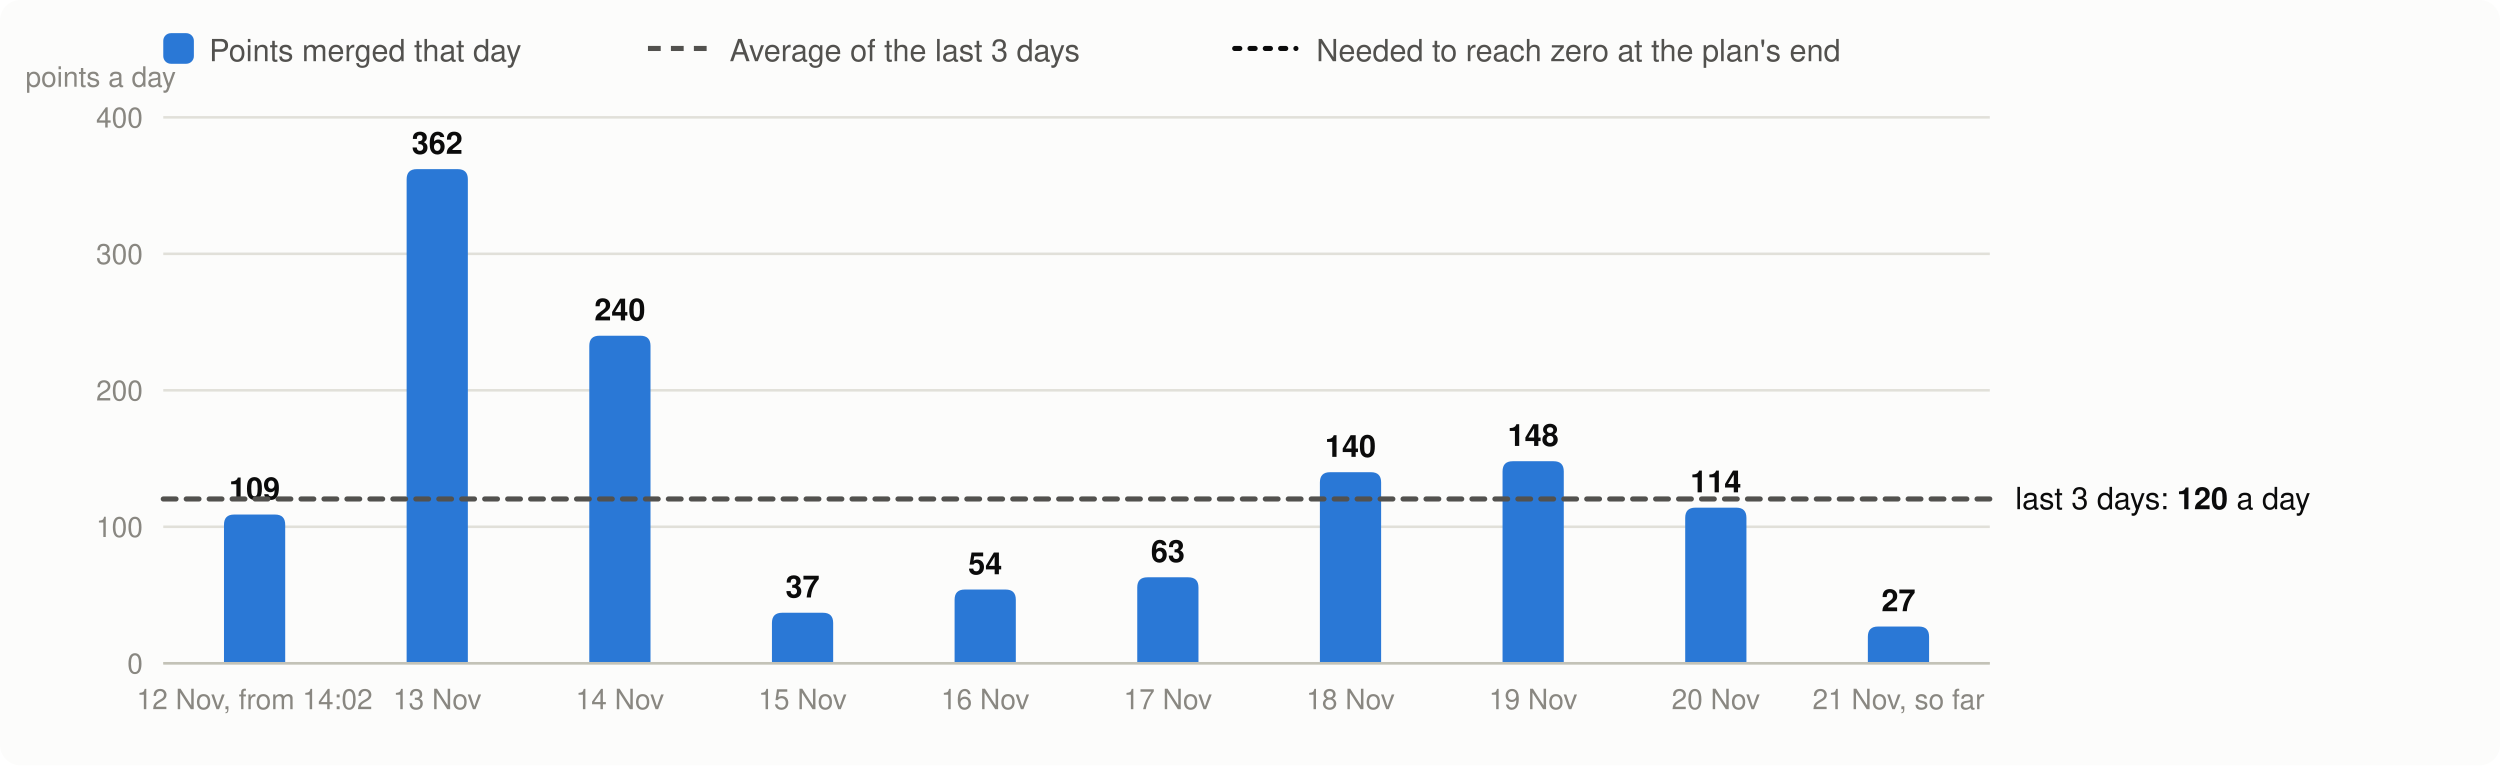
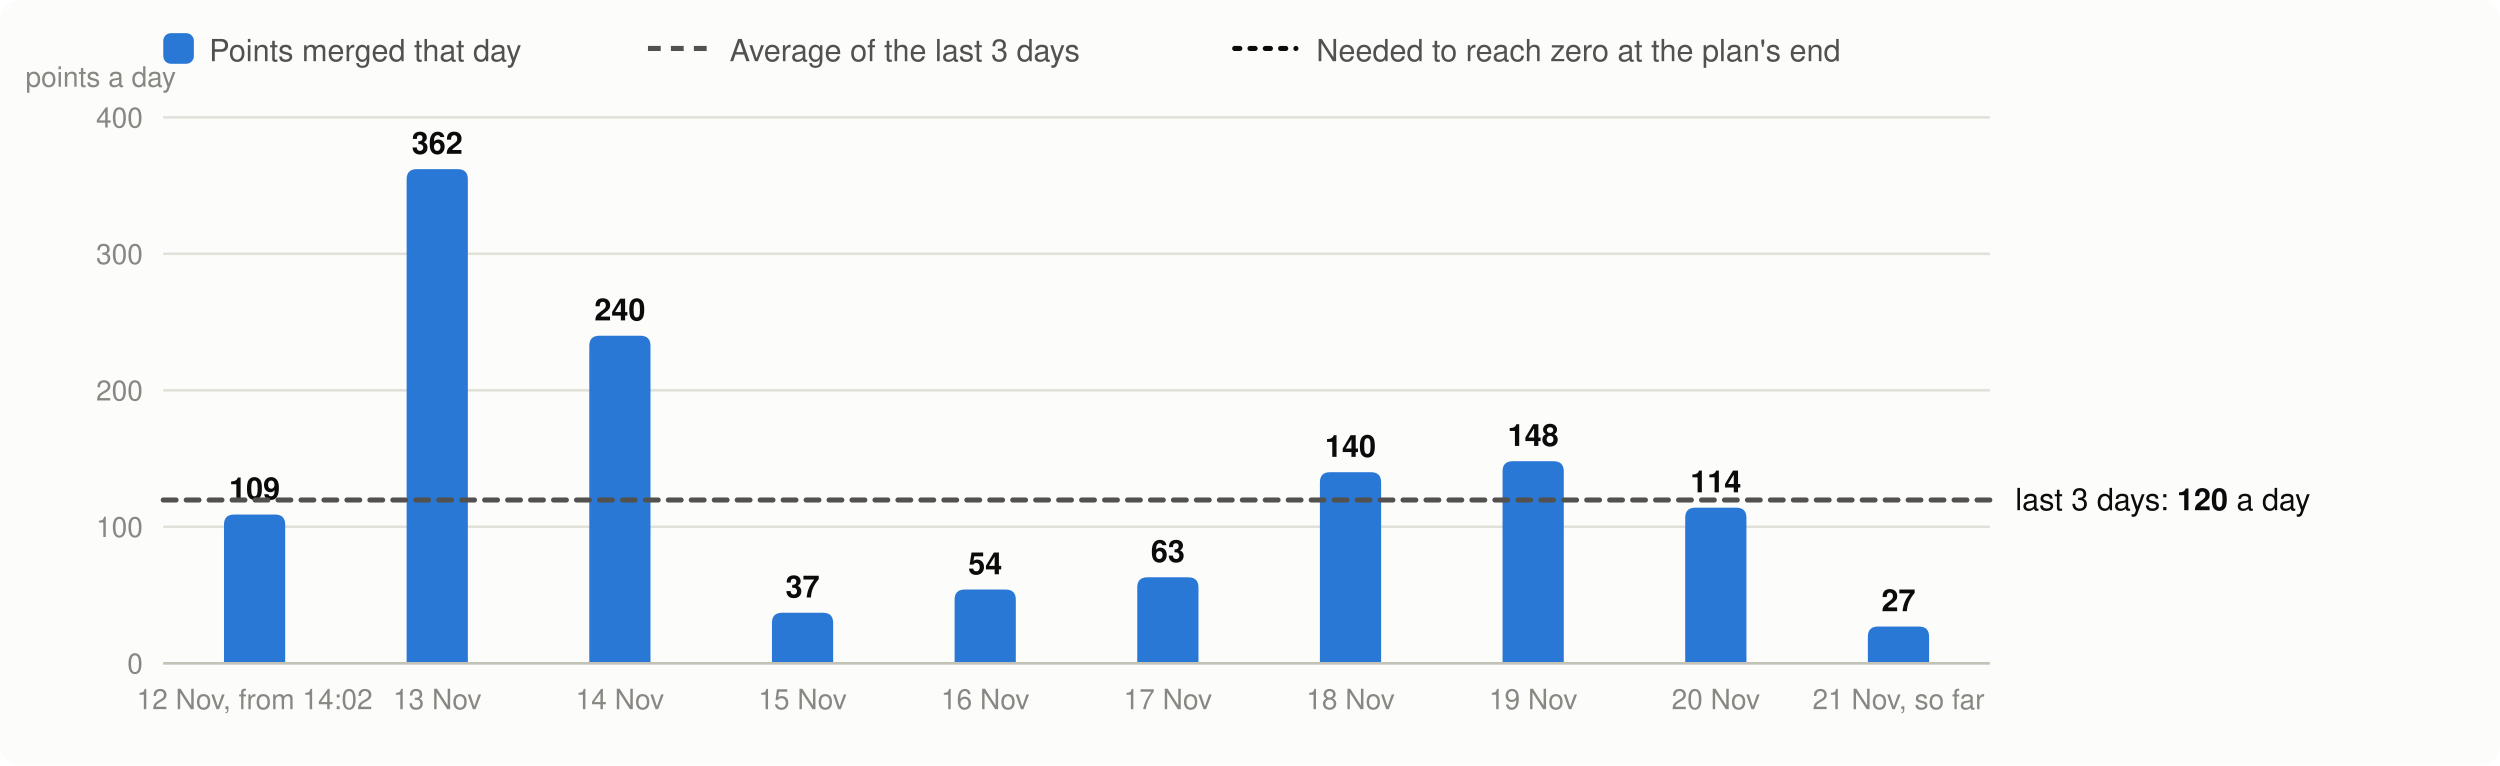
<svg xmlns="http://www.w3.org/2000/svg" viewBox="0 0 980 300" width="980" height="300" font-family="system-ui,-apple-system,Segoe UI,Helvetica,Arial,sans-serif" font-size="13" role="img" aria-label="Velocity: story points merged per day, the 3-day average and the velocity needed">
  <rect width="980" height="300" rx="8" fill="#fcfcfb" />
  <rect x="64" y="13" width="12" height="12" rx="3" fill="#2a78d6" />
  <text x="82" y="24" fill="#52514e" font-size="12">Points merged that day</text>
  <line x1="254" x2="278" y1="19" y2="19" stroke="#52514e" stroke-width="2" stroke-dasharray="5 4" />
  <text x="286" y="24" fill="#52514e" font-size="12">Average of the last 3 days</text>
  <line x1="484" x2="508" y1="19" y2="19" stroke="#0b0b0b" stroke-width="2" stroke-dasharray="2 4" stroke-linecap="round" />
  <text x="516" y="24" fill="#52514e" font-size="12">Needed to reach zero at the plan's end</text>
  <line x1="64" x2="780" y1="260.0" y2="260.0" stroke="#e1e0d9" />
  <text x="56" y="264.0" text-anchor="end" fill="#898781" font-size="11">0</text>
  <line x1="64" x2="780" y1="206.5" y2="206.5" stroke="#e1e0d9" />
  <text x="56" y="210.5" text-anchor="end" fill="#898781" font-size="11">100</text>
  <line x1="64" x2="780" y1="153.0" y2="153.0" stroke="#e1e0d9" />
  <text x="56" y="157.0" text-anchor="end" fill="#898781" font-size="11">200</text>
  <line x1="64" x2="780" y1="99.5" y2="99.5" stroke="#e1e0d9" />
  <text x="56" y="103.5" text-anchor="end" fill="#898781" font-size="11">300</text>
  <line x1="64" x2="780" y1="46.0" y2="46.0" stroke="#e1e0d9" />
  <text x="56" y="50.0" text-anchor="end" fill="#898781" font-size="11">400</text>
  <text x="10" y="34" fill="#898781" font-size="11">points a day</text>
  <path d="M87.8,260.0V205.7Q87.8,201.7 91.8,201.7H107.8Q111.8,201.7 111.8,205.7V260.0Z" fill="#2a78d6" />
  <text x="99.8" y="195.7" text-anchor="middle" fill="#0b0b0b" font-size="12" font-weight="600">109</text>
  <text x="99.8" y="278" text-anchor="middle" fill="#898781" font-size="11">12 Nov, from 14:02</text>
  <path d="M159.4,260.0V70.3Q159.4,66.3 163.4,66.3H179.4Q183.4,66.3 183.4,70.3V260.0Z" fill="#2a78d6" />
  <text x="171.4" y="60.3" text-anchor="middle" fill="#0b0b0b" font-size="12" font-weight="600">362</text>
  <text x="171.4" y="278" text-anchor="middle" fill="#898781" font-size="11">13 Nov</text>
  <path d="M231.0,260.0V135.6Q231.0,131.6 235.0,131.6H251.0Q255.0,131.6 255.0,135.6V260.0Z" fill="#2a78d6" />
  <text x="243.0" y="125.6" text-anchor="middle" fill="#0b0b0b" font-size="12" font-weight="600">240</text>
  <text x="243.0" y="278" text-anchor="middle" fill="#898781" font-size="11">14 Nov</text>
  <path d="M302.6,260.0V244.2Q302.6,240.2 306.6,240.2H322.6Q326.6,240.2 326.6,244.2V260.0Z" fill="#2a78d6" />
  <text x="314.6" y="234.2" text-anchor="middle" fill="#0b0b0b" font-size="12" font-weight="600">37</text>
  <text x="314.6" y="278" text-anchor="middle" fill="#898781" font-size="11">15 Nov</text>
  <path d="M374.2,260.0V235.1Q374.2,231.1 378.2,231.1H394.2Q398.2,231.1 398.2,235.1V260.0Z" fill="#2a78d6" />
  <text x="386.2" y="225.1" text-anchor="middle" fill="#0b0b0b" font-size="12" font-weight="600">54</text>
  <text x="386.2" y="278" text-anchor="middle" fill="#898781" font-size="11">16 Nov</text>
  <path d="M445.8,260.0V230.3Q445.8,226.3 449.8,226.3H465.8Q469.8,226.3 469.8,230.3V260.0Z" fill="#2a78d6" />
  <text x="457.8" y="220.3" text-anchor="middle" fill="#0b0b0b" font-size="12" font-weight="600">63</text>
  <text x="457.8" y="278" text-anchor="middle" fill="#898781" font-size="11">17 Nov</text>
  <path d="M517.4,260.0V189.1Q517.4,185.1 521.4,185.1H537.4Q541.4,185.1 541.4,189.1V260.0Z" fill="#2a78d6" />
  <text x="529.4" y="179.1" text-anchor="middle" fill="#0b0b0b" font-size="12" font-weight="600">140</text>
  <text x="529.4" y="278" text-anchor="middle" fill="#898781" font-size="11">18 Nov</text>
  <path d="M589.0,260.0V184.8Q589.0,180.8 593.0,180.8H609.0Q613.0,180.8 613.0,184.8V260.0Z" fill="#2a78d6" />
  <text x="601.0" y="174.8" text-anchor="middle" fill="#0b0b0b" font-size="12" font-weight="600">148</text>
  <text x="601.0" y="278" text-anchor="middle" fill="#898781" font-size="11">19 Nov</text>
  <path d="M660.6,260.0V203.0Q660.6,199.0 664.6,199.0H680.6Q684.6,199.0 684.6,203.0V260.0Z" fill="#2a78d6" />
  <text x="672.6" y="193.0" text-anchor="middle" fill="#0b0b0b" font-size="12" font-weight="600">114</text>
  <text x="672.6" y="278" text-anchor="middle" fill="#898781" font-size="11">20 Nov</text>
  <path d="M732.2,260.0V249.6Q732.2,245.6 736.2,245.6H752.2Q756.2,245.6 756.2,249.6V260.0Z" fill="#2a78d6" />
  <text x="744.2" y="239.6" text-anchor="middle" fill="#0b0b0b" font-size="12" font-weight="600">27</text>
  <text x="744.2" y="278" text-anchor="middle" fill="#898781" font-size="11">21 Nov, so far</text>
  <line x1="64" x2="780" y1="260.0" y2="260.0" stroke="#c3c2b7" />
-   <line x1="64" x2="780" y1="195.6" y2="195.6" stroke="#52514e" stroke-width="2" stroke-dasharray="5 4" stroke-linecap="round" />
-   <text x="790" y="199.6" fill="#0b0b0b" font-size="12">last 3 days: <tspan font-weight="600">120</tspan> a day</text>
+   <line x1="64" x2="780" y1="196.0" y2="196.0" stroke="#52514e" stroke-width="2" stroke-dasharray="5 4" stroke-linecap="round" />
+   <text x="790" y="200.0" fill="#0b0b0b" font-size="12">last 3 days: <tspan font-weight="600">120</tspan> a day</text>
</svg>
